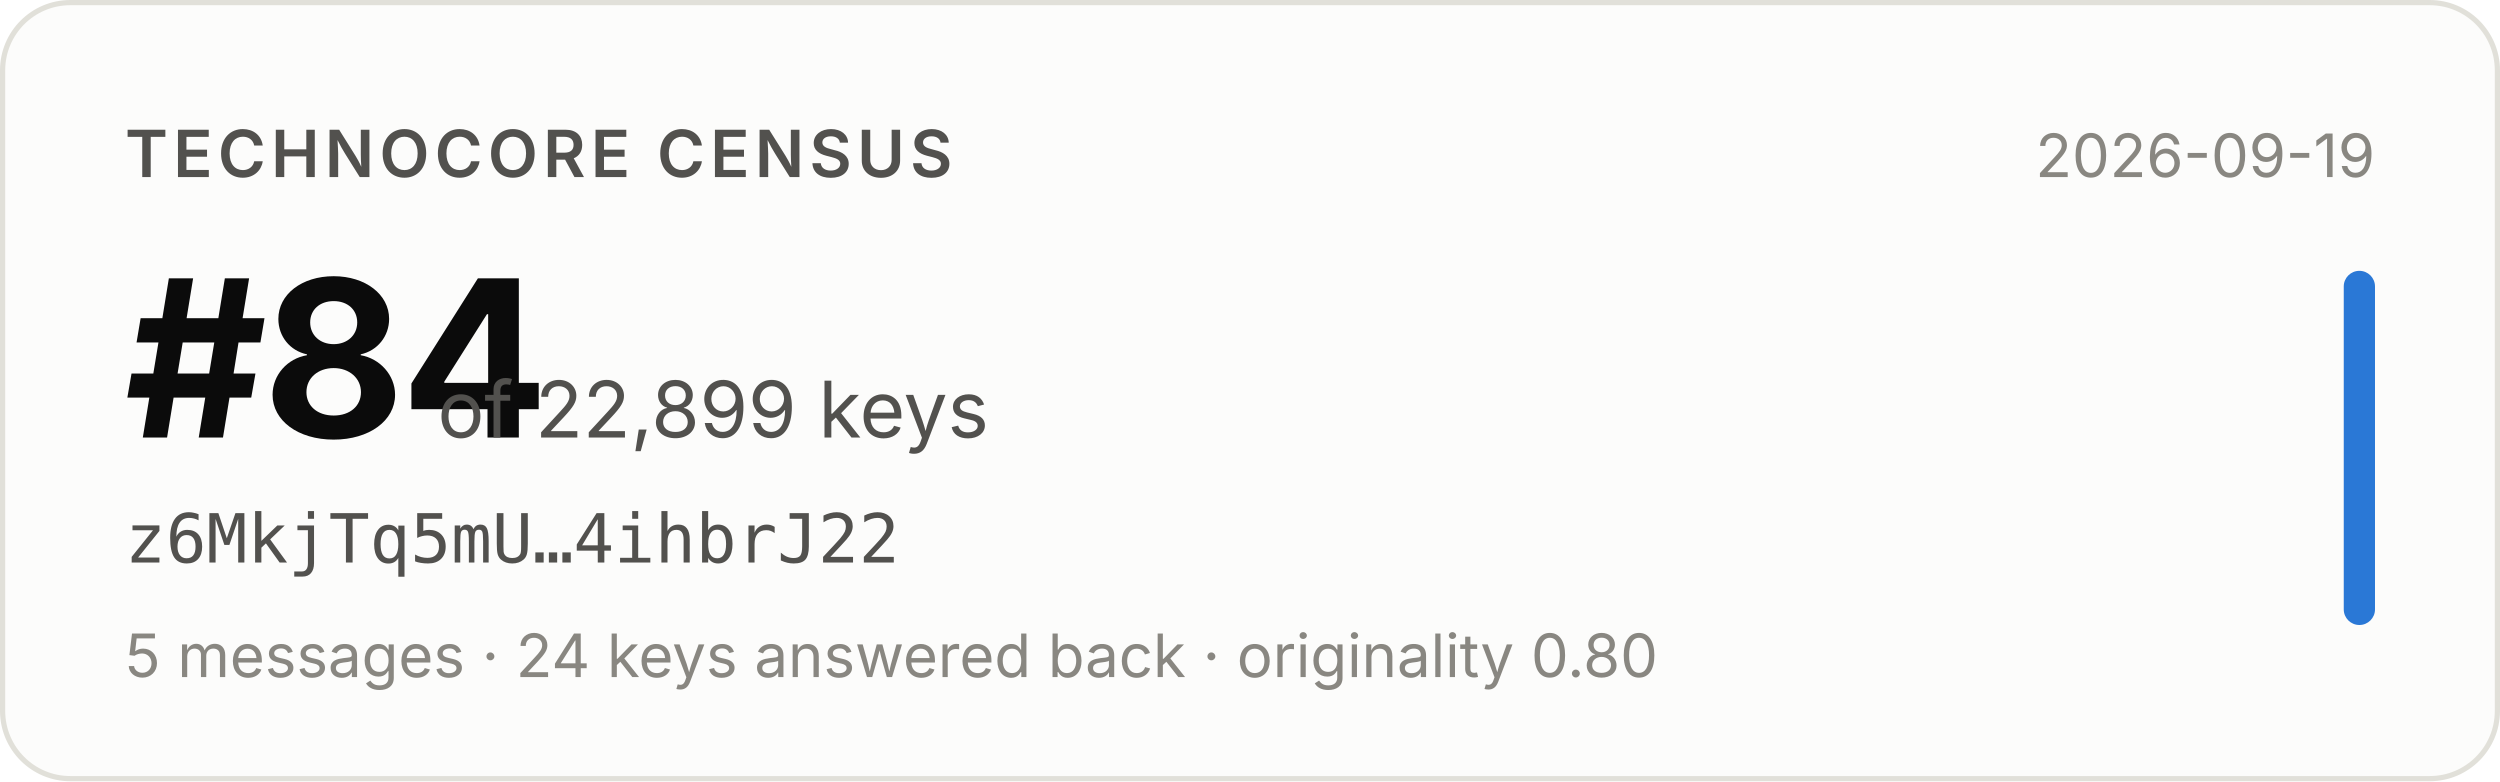
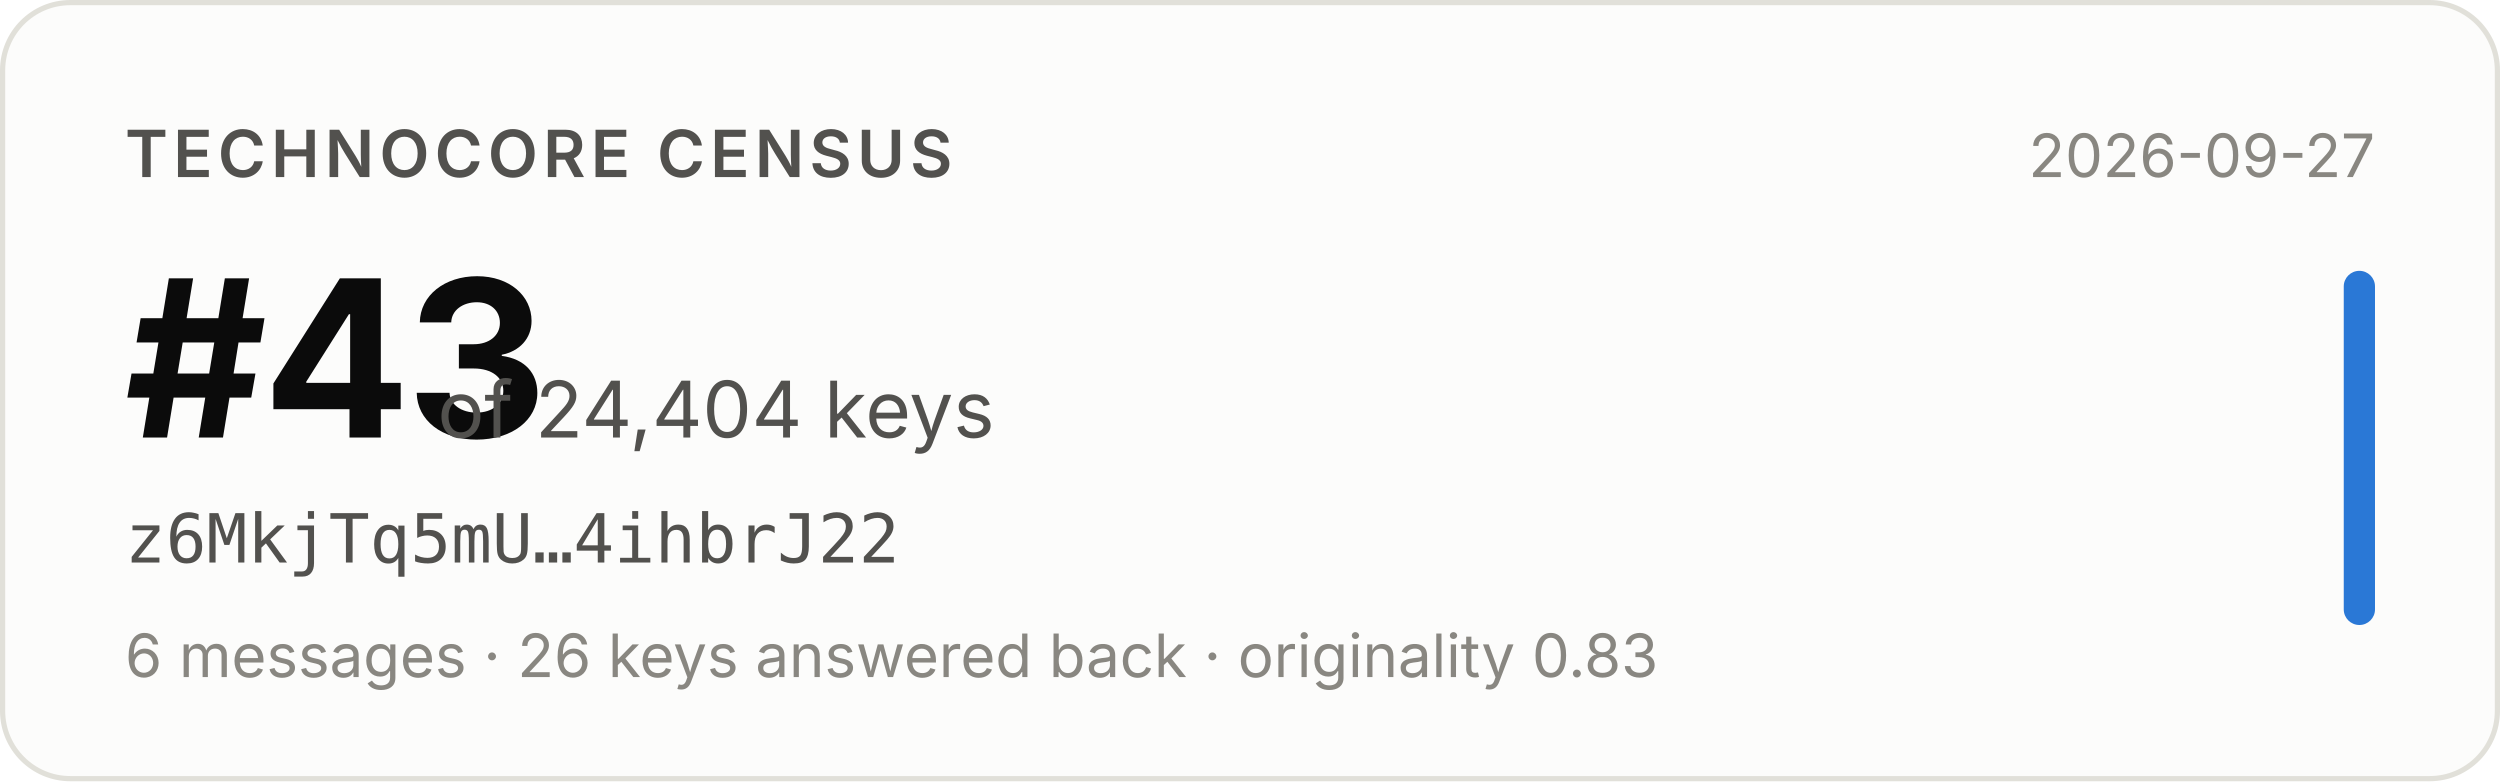
- <svg xmlns="http://www.w3.org/2000/svg" width="480" height="150" viewBox="0 0 480 150" role="img" aria-label="Technocore Census rank #84 of 22,899 keys for z6MkjTq5mU…4ihbrJ22, snapshot 2026-09-19">
+ <svg xmlns="http://www.w3.org/2000/svg" width="480" height="150" viewBox="0 0 480 150" role="img" aria-label="Technocore Census rank #43 of 24,404 keys for z6MkjTq5mU…4ihbrJ22, snapshot 2026-09-27">
  <rect x="0.5" y="0.5" width="479" height="149" rx="13" fill="#fcfcfb" stroke="#e1e0d9" />
  <g font-family="system-ui, -apple-system, 'Segoe UI', sans-serif">
    <text x="24" y="34" font-size="12.5" font-weight="600" fill="#52514e" letter-spacing="0.08em">TECHNOCORE CENSUS</text>
-     <text x="24" y="84" font-size="42" font-weight="650" fill="#0b0b0b" letter-spacing="-0.02em">#84</text>
-     <text x="84" y="84" font-size="15" fill="#52514e">of 22,899 keys</text>
+     <text x="24" y="84" font-size="42" font-weight="650" fill="#0b0b0b" letter-spacing="-0.02em">#43</text>
+     <text x="84" y="84" font-size="15" fill="#52514e">of 24,404 keys</text>
    <text x="24" y="108" font-size="13" fill="#52514e" font-family="ui-monospace, SFMono-Regular, Menlo, monospace">z6MkjTq5mU…4ihbrJ22</text>
-     <text x="24" y="130" font-size="11.5" fill="#898781">5 messages · 24 keys answered back · originality 0.80</text>
-     <text x="456" y="34" font-size="11.5" fill="#898781" text-anchor="end">2026-09-19</text>
+     <text x="24" y="130" font-size="11.5" fill="#898781">6 messages · 26 keys answered back · originality 0.83</text>
+     <text x="456" y="34" font-size="11.5" fill="#898781" text-anchor="end">2026-09-27</text>
    <rect x="450" y="52" width="6" height="68" rx="3" fill="#2a78d6" />
  </g>
</svg>
